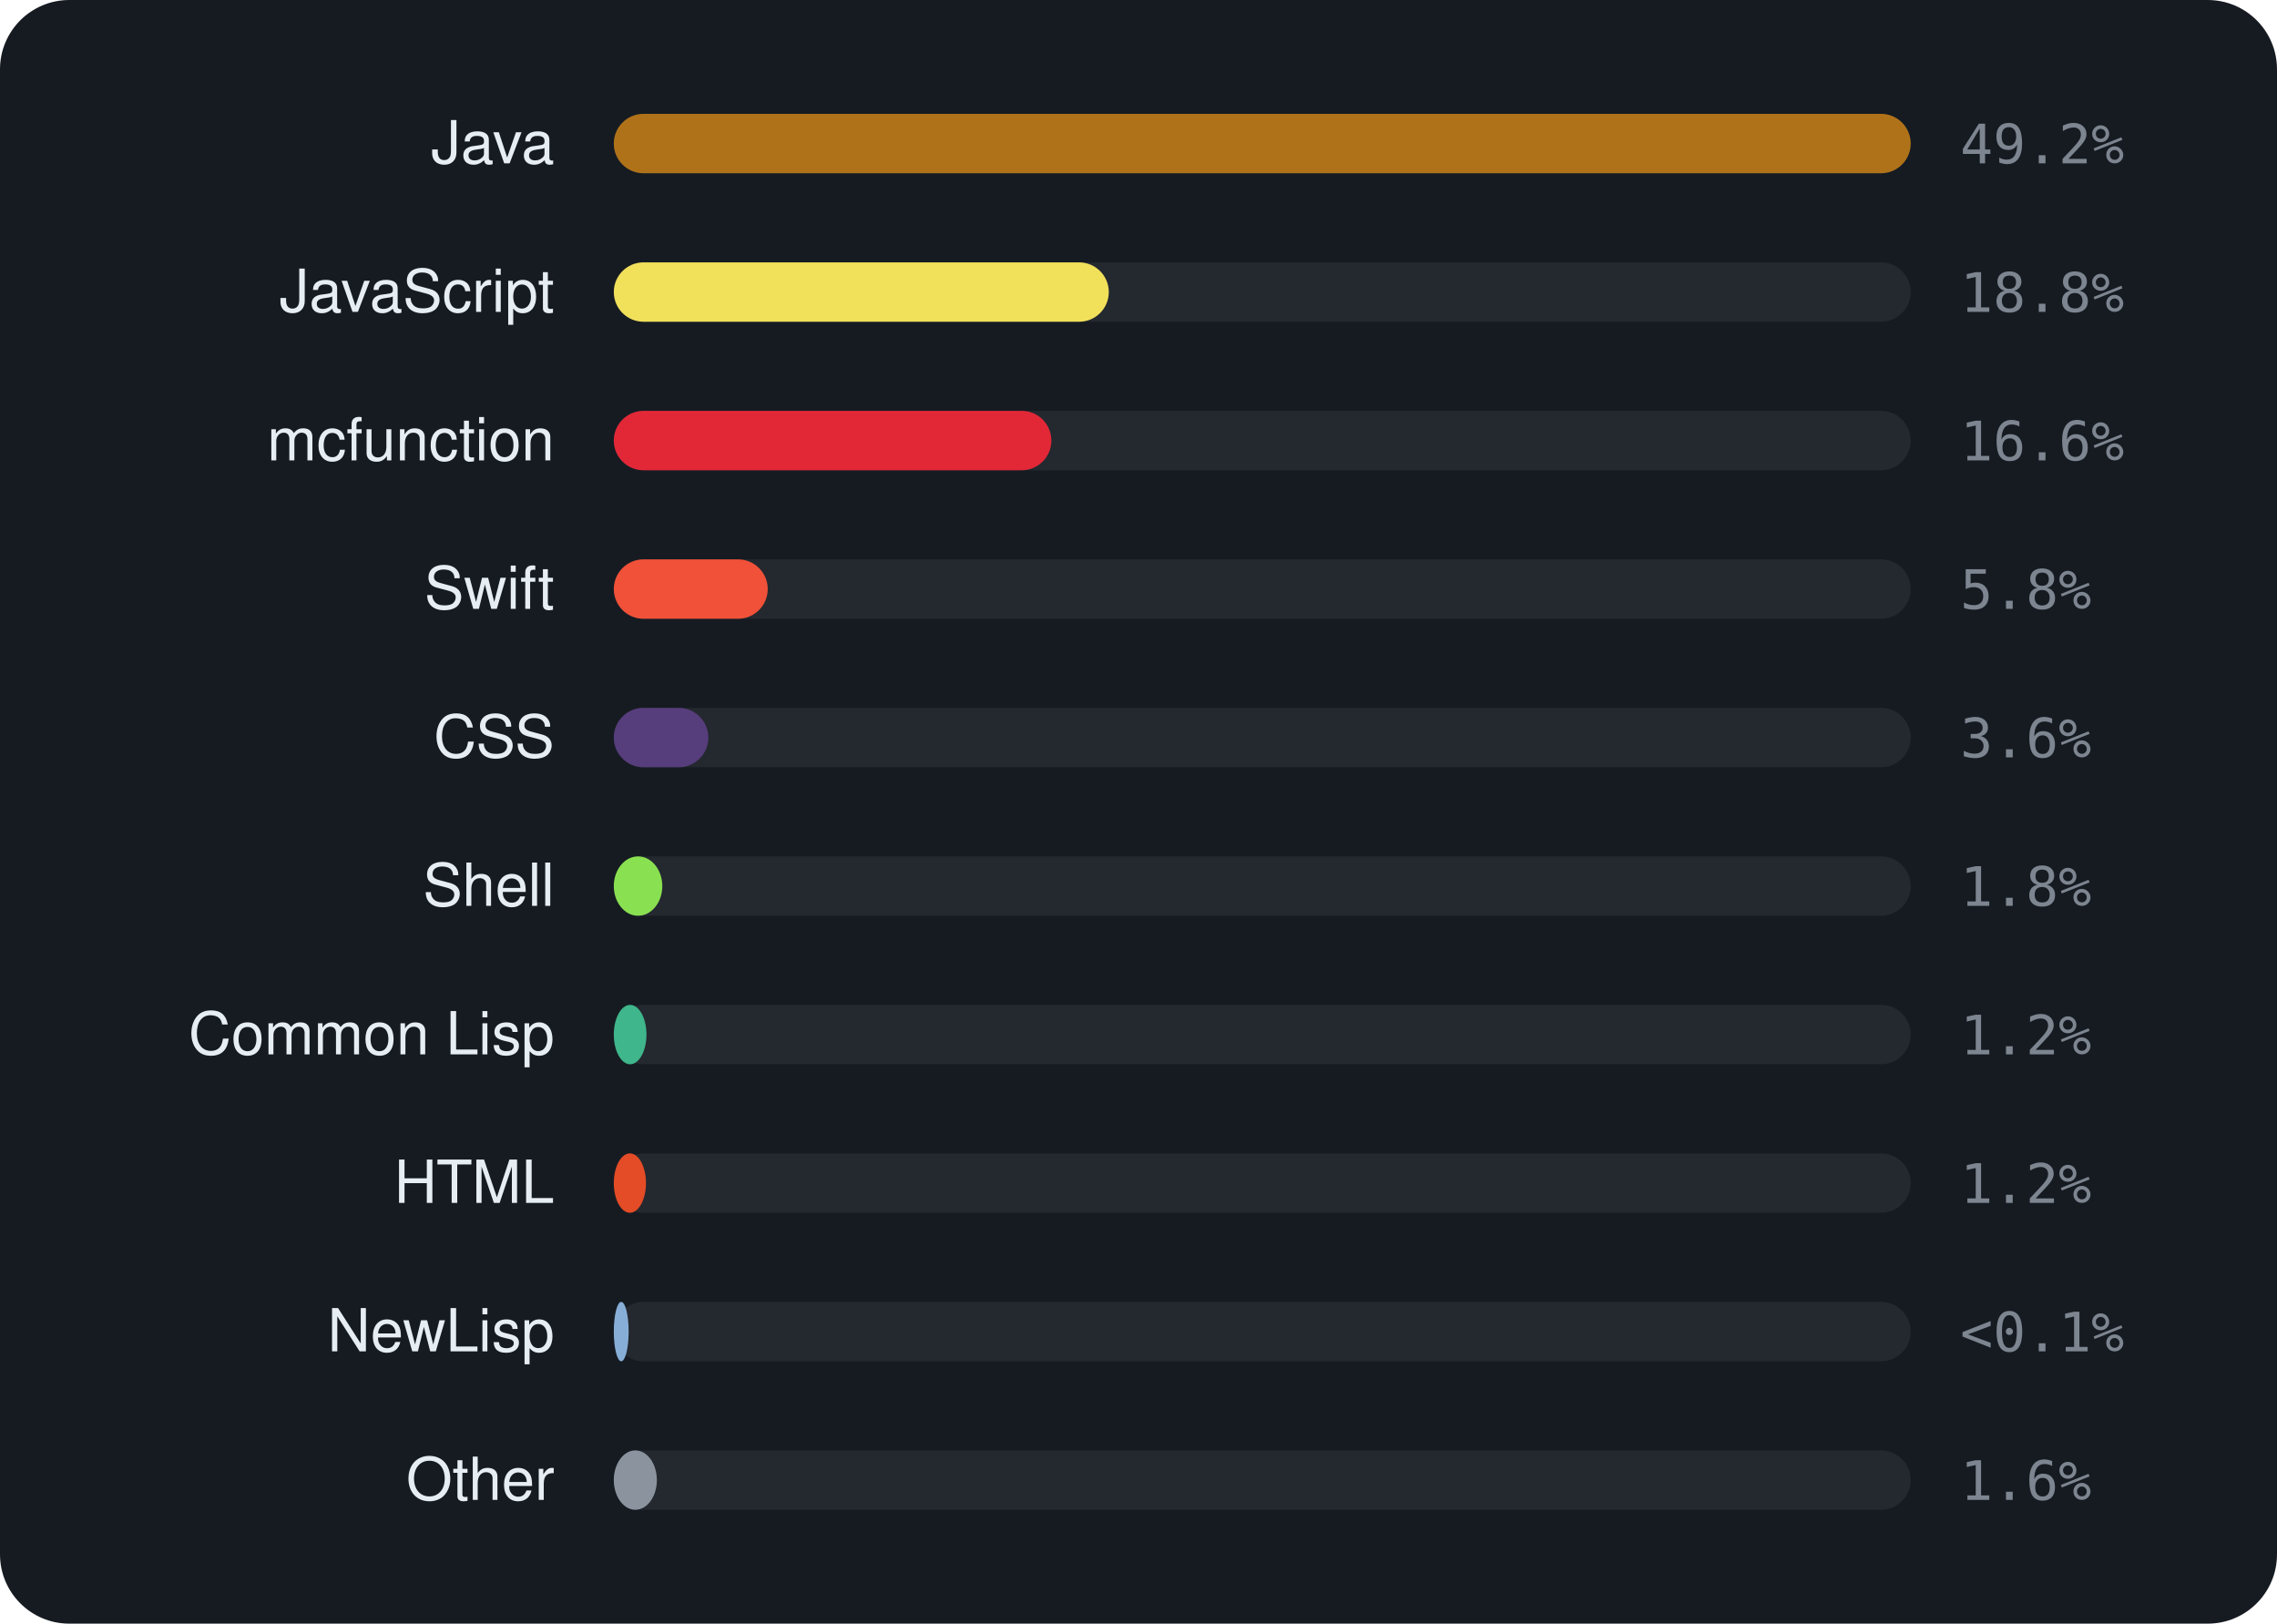
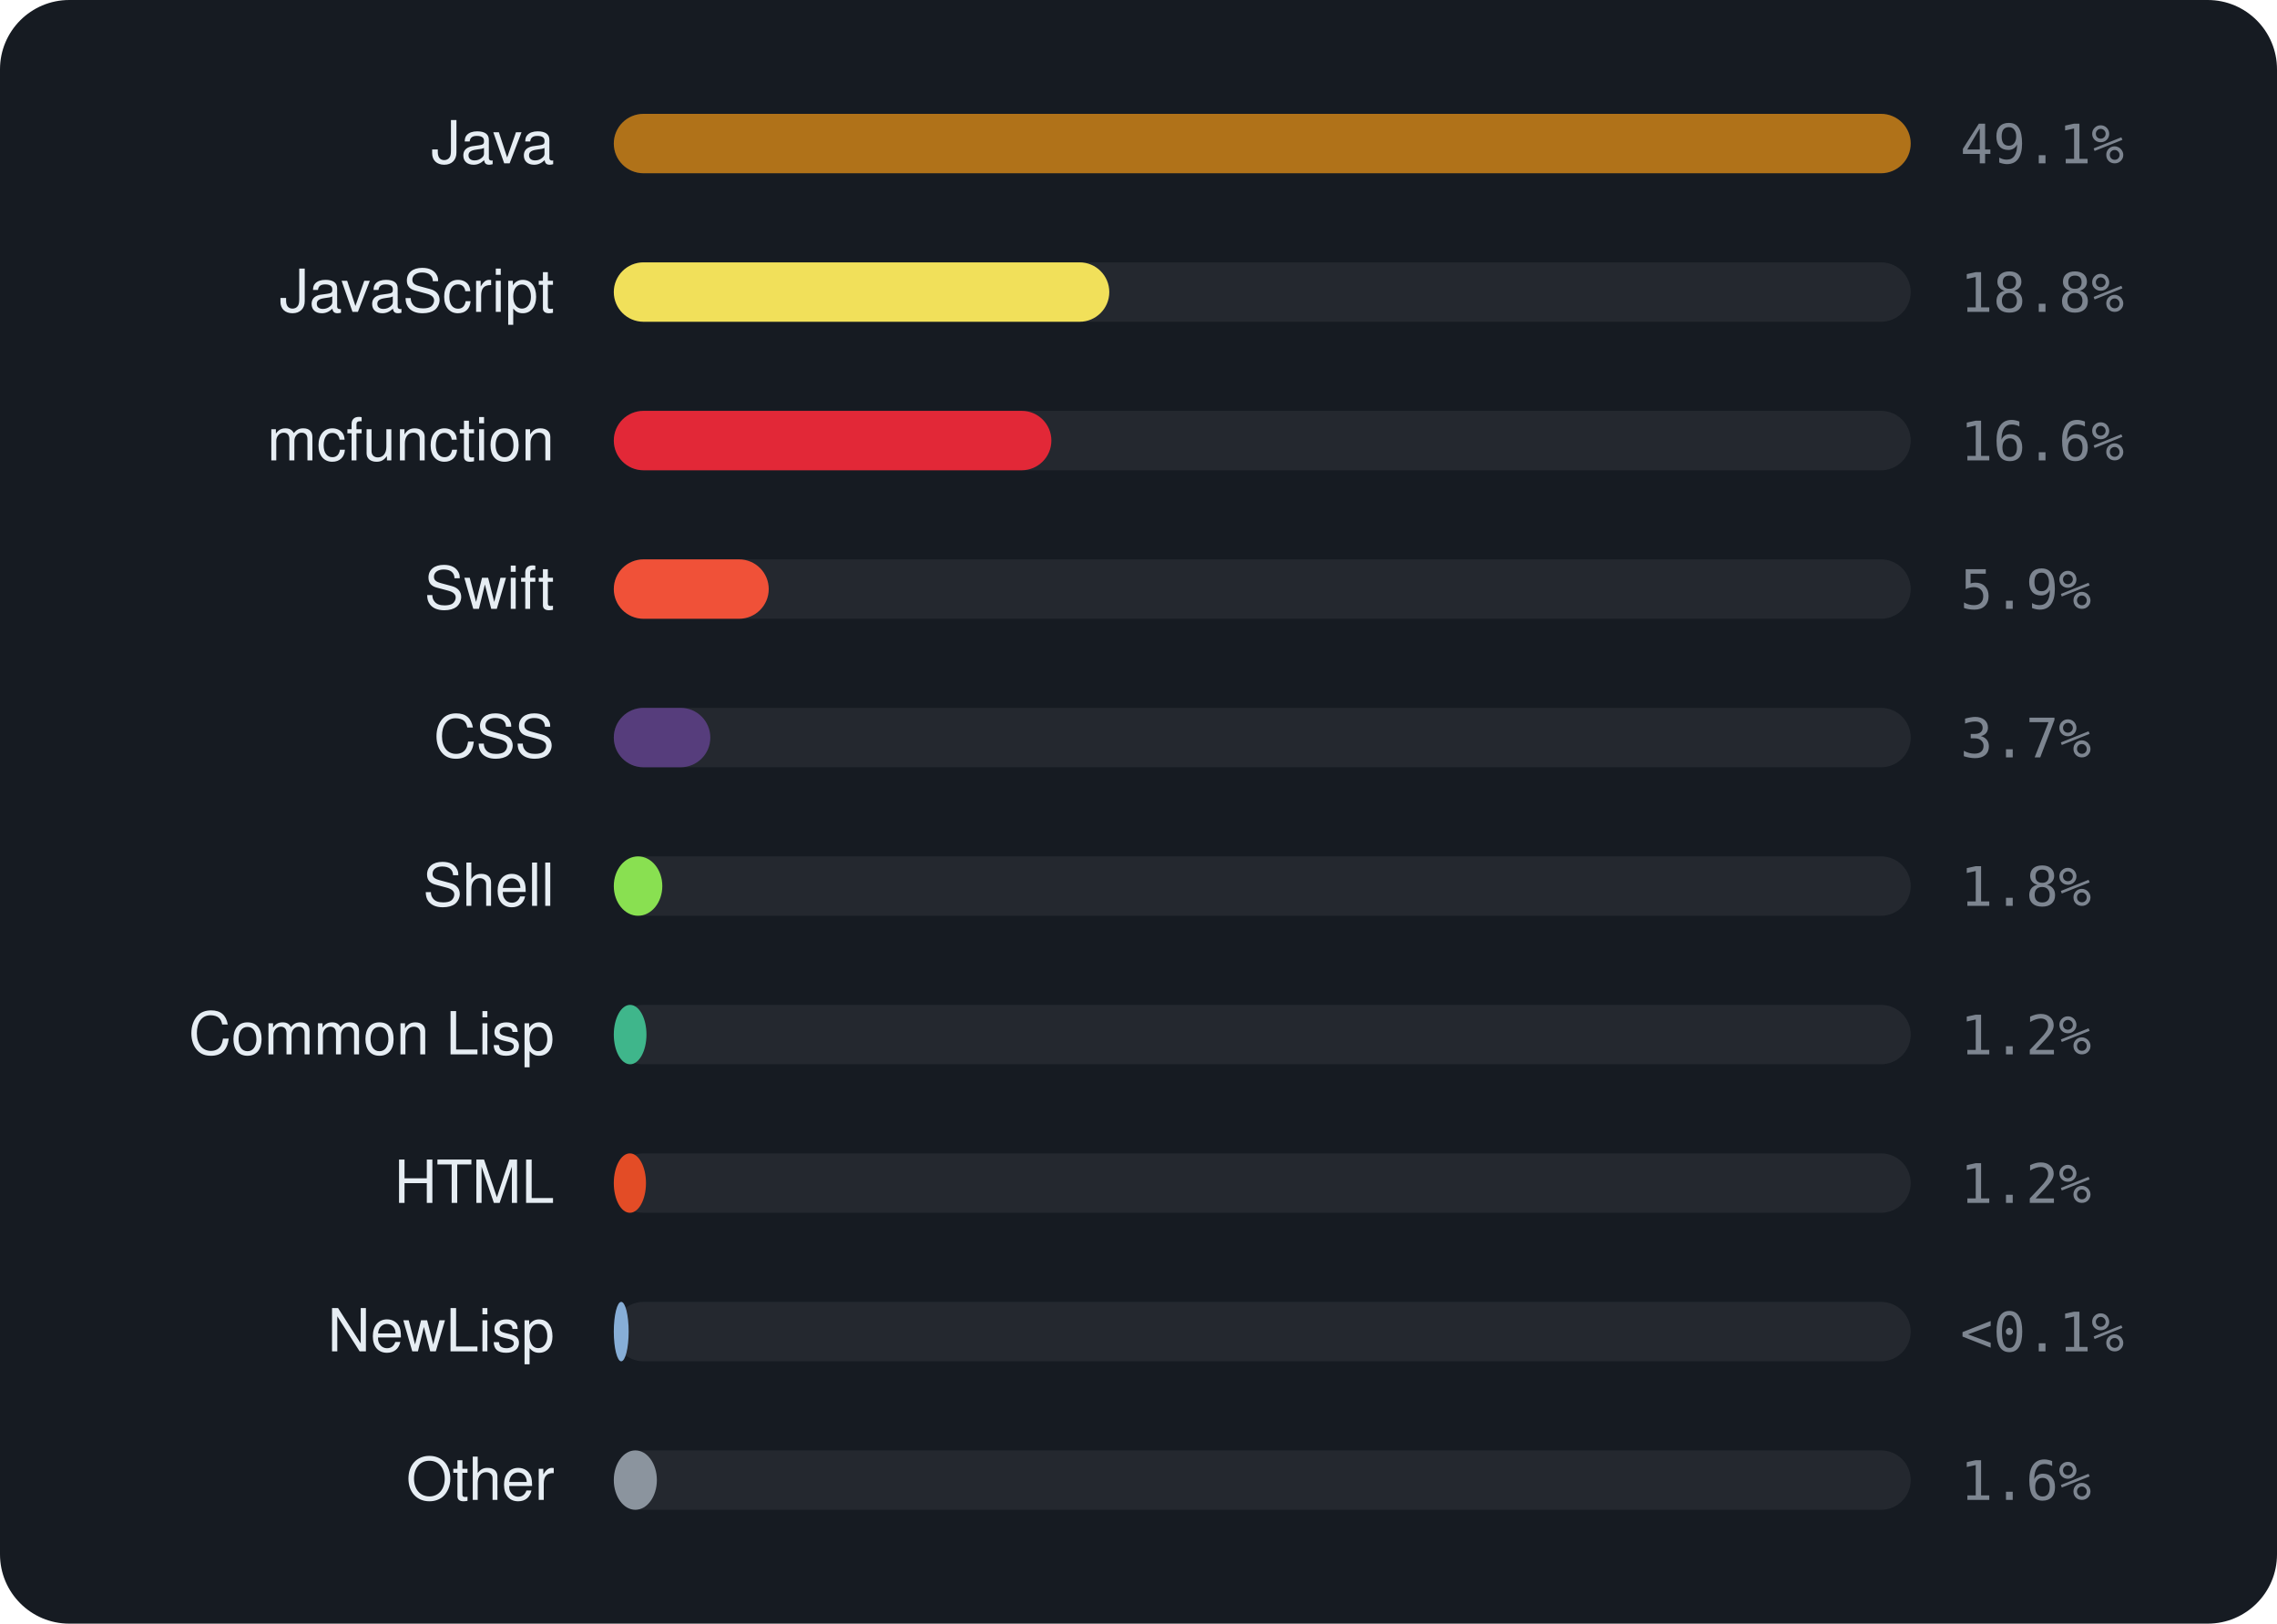
<svg xmlns="http://www.w3.org/2000/svg" viewBox="0 0 460 328" width="460" height="328" font-family="-apple-system,BlinkMacSystemFont,'Segoe UI',Helvetica,Arial,sans-serif">
  <rect width="460" height="328" rx="14" fill="#161b22" />
  <text x="112" y="33" text-anchor="end" font-size="12" fill="#e6edf3">Java</text>
  <rect x="124" y="23" width="262" height="12" rx="6" fill="rgba(255,255,255,0.06)" />
  <rect x="124" y="23" width="262.0" height="12" rx="6" fill="#b07219" />
-   <text x="396" y="33" font-size="11" font-family="monospace" fill="#7d8590">49.2%</text>
+   <text x="396" y="33" font-size="11" font-family="monospace" fill="#7d8590">49.1%</text>
  <text x="112" y="63" text-anchor="end" font-size="12" fill="#e6edf3">JavaScript</text>
  <rect x="124" y="53" width="262" height="12" rx="6" fill="rgba(255,255,255,0.06)" />
-   <rect x="124" y="53" width="100.0" height="12" rx="6" fill="#f1e05a" />
+   <rect x="124" y="53" width="100.1" height="12" rx="6" fill="#f1e05a" />
  <text x="396" y="63" font-size="11" font-family="monospace" fill="#7d8590">18.8%</text>
  <text x="112" y="93" text-anchor="end" font-size="12" fill="#e6edf3">mcfunction</text>
  <rect x="124" y="83" width="262" height="12" rx="6" fill="rgba(255,255,255,0.06)" />
  <rect x="124" y="83" width="88.4" height="12" rx="6" fill="#E22837" />
  <text x="396" y="93" font-size="11" font-family="monospace" fill="#7d8590">16.6%</text>
  <text x="112" y="123" text-anchor="end" font-size="12" fill="#e6edf3">Swift</text>
  <rect x="124" y="113" width="262" height="12" rx="6" fill="rgba(255,255,255,0.06)" />
-   <rect x="124" y="113" width="31.1" height="12" rx="6" fill="#F05138" />
-   <text x="396" y="123" font-size="11" font-family="monospace" fill="#7d8590">5.8%</text>
+   <rect x="124" y="113" width="31.3" height="12" rx="6" fill="#F05138" />
+   <text x="396" y="123" font-size="11" font-family="monospace" fill="#7d8590">5.9%</text>
  <text x="112" y="153" text-anchor="end" font-size="12" fill="#e6edf3">CSS</text>
  <rect x="124" y="143" width="262" height="12" rx="6" fill="rgba(255,255,255,0.06)" />
-   <rect x="124" y="143" width="19.1" height="12" rx="6" fill="#563d7c" />
-   <text x="396" y="153" font-size="11" font-family="monospace" fill="#7d8590">3.6%</text>
+   <rect x="124" y="143" width="19.5" height="12" rx="6" fill="#563d7c" />
+   <text x="396" y="153" font-size="11" font-family="monospace" fill="#7d8590">3.7%</text>
  <text x="112" y="183" text-anchor="end" font-size="12" fill="#e6edf3">Shell</text>
  <rect x="124" y="173" width="262" height="12" rx="6" fill="rgba(255,255,255,0.06)" />
  <rect x="124" y="173" width="9.8" height="12" rx="6" fill="#89e051" />
  <text x="396" y="183" font-size="11" font-family="monospace" fill="#7d8590">1.8%</text>
  <text x="112" y="213" text-anchor="end" font-size="12" fill="#e6edf3">Common Lisp</text>
  <rect x="124" y="203" width="262" height="12" rx="6" fill="rgba(255,255,255,0.06)" />
  <rect x="124" y="203" width="6.6" height="12" rx="6" fill="#3fb68b" />
  <text x="396" y="213" font-size="11" font-family="monospace" fill="#7d8590">1.2%</text>
  <text x="112" y="243" text-anchor="end" font-size="12" fill="#e6edf3">HTML</text>
  <rect x="124" y="233" width="262" height="12" rx="6" fill="rgba(255,255,255,0.06)" />
  <rect x="124" y="233" width="6.5" height="12" rx="6" fill="#e34c26" />
  <text x="396" y="243" font-size="11" font-family="monospace" fill="#7d8590">1.2%</text>
  <text x="112" y="273" text-anchor="end" font-size="12" fill="#e6edf3">NewLisp</text>
  <rect x="124" y="263" width="262" height="12" rx="6" fill="rgba(255,255,255,0.06)" />
  <rect x="124" y="263" width="3.0" height="12" rx="6" fill="#87AED7" />
  <text x="396" y="273" font-size="11" font-family="monospace" fill="#7d8590">&lt;0.1%</text>
  <text x="112" y="303" text-anchor="end" font-size="12" fill="#e6edf3">Other</text>
  <rect x="124" y="293" width="262" height="12" rx="6" fill="rgba(255,255,255,0.06)" />
  <rect x="124" y="293" width="8.7" height="12" rx="6" fill="#8b949e" />
  <text x="396" y="303" font-size="11" font-family="monospace" fill="#7d8590">1.6%</text>
</svg>
